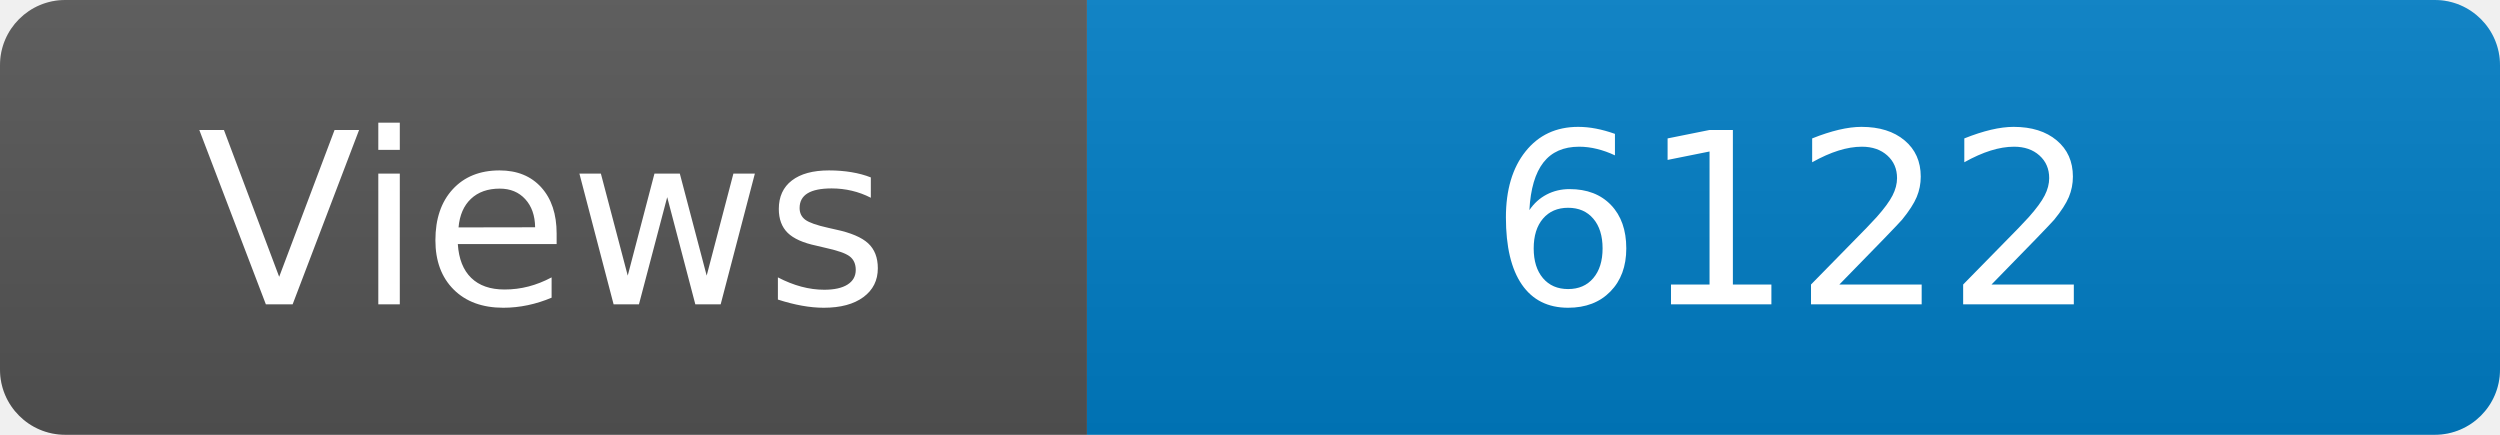
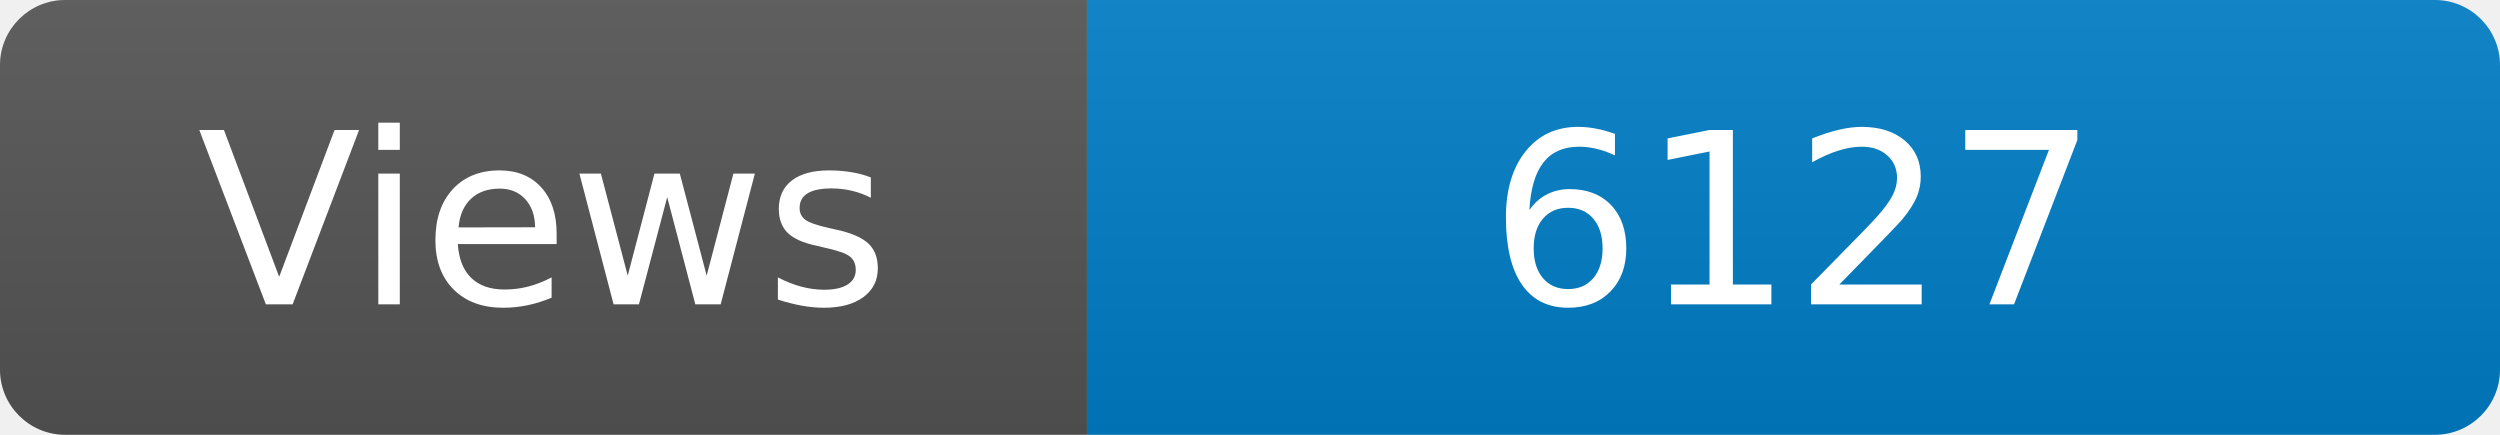
<svg xmlns="http://www.w3.org/2000/svg" width="115" height="20" role="img" aria-label="Maintained?: yes">
  <linearGradient id="s" x2="0" y2="100%">
    <stop offset="0" stop-color="#bbb" stop-opacity=".1" />
    <stop offset="1" stop-opacity=".1" />
  </linearGradient>
  <clipPath id="r">
    <rect width="115" height="20" rx="3" fill="#fff" />
  </clipPath>
  <g clip-path="url(#r)">
    <rect width="50" height="20" fill="#555" />
    <rect x="50" width="160" height="20" fill="#007ec6" />
    <rect width="115" height="20" fill="url(#s)" />
  </g>
  <g fill="#fff" text-anchor="middle" font-family="Verdana,Geneva,DejaVu Sans,sans-serif" font-size="110">
    <text x="250" y="140" transform="scale(.1)" fill="#fff">Views</text>
-     <text x="825" y="140" transform="scale(.1)" fill="#fff">6122</text>
+     <text x="825" y="140" transform="scale(.1)" fill="#fff">6127</text>
  </g>
</svg>
